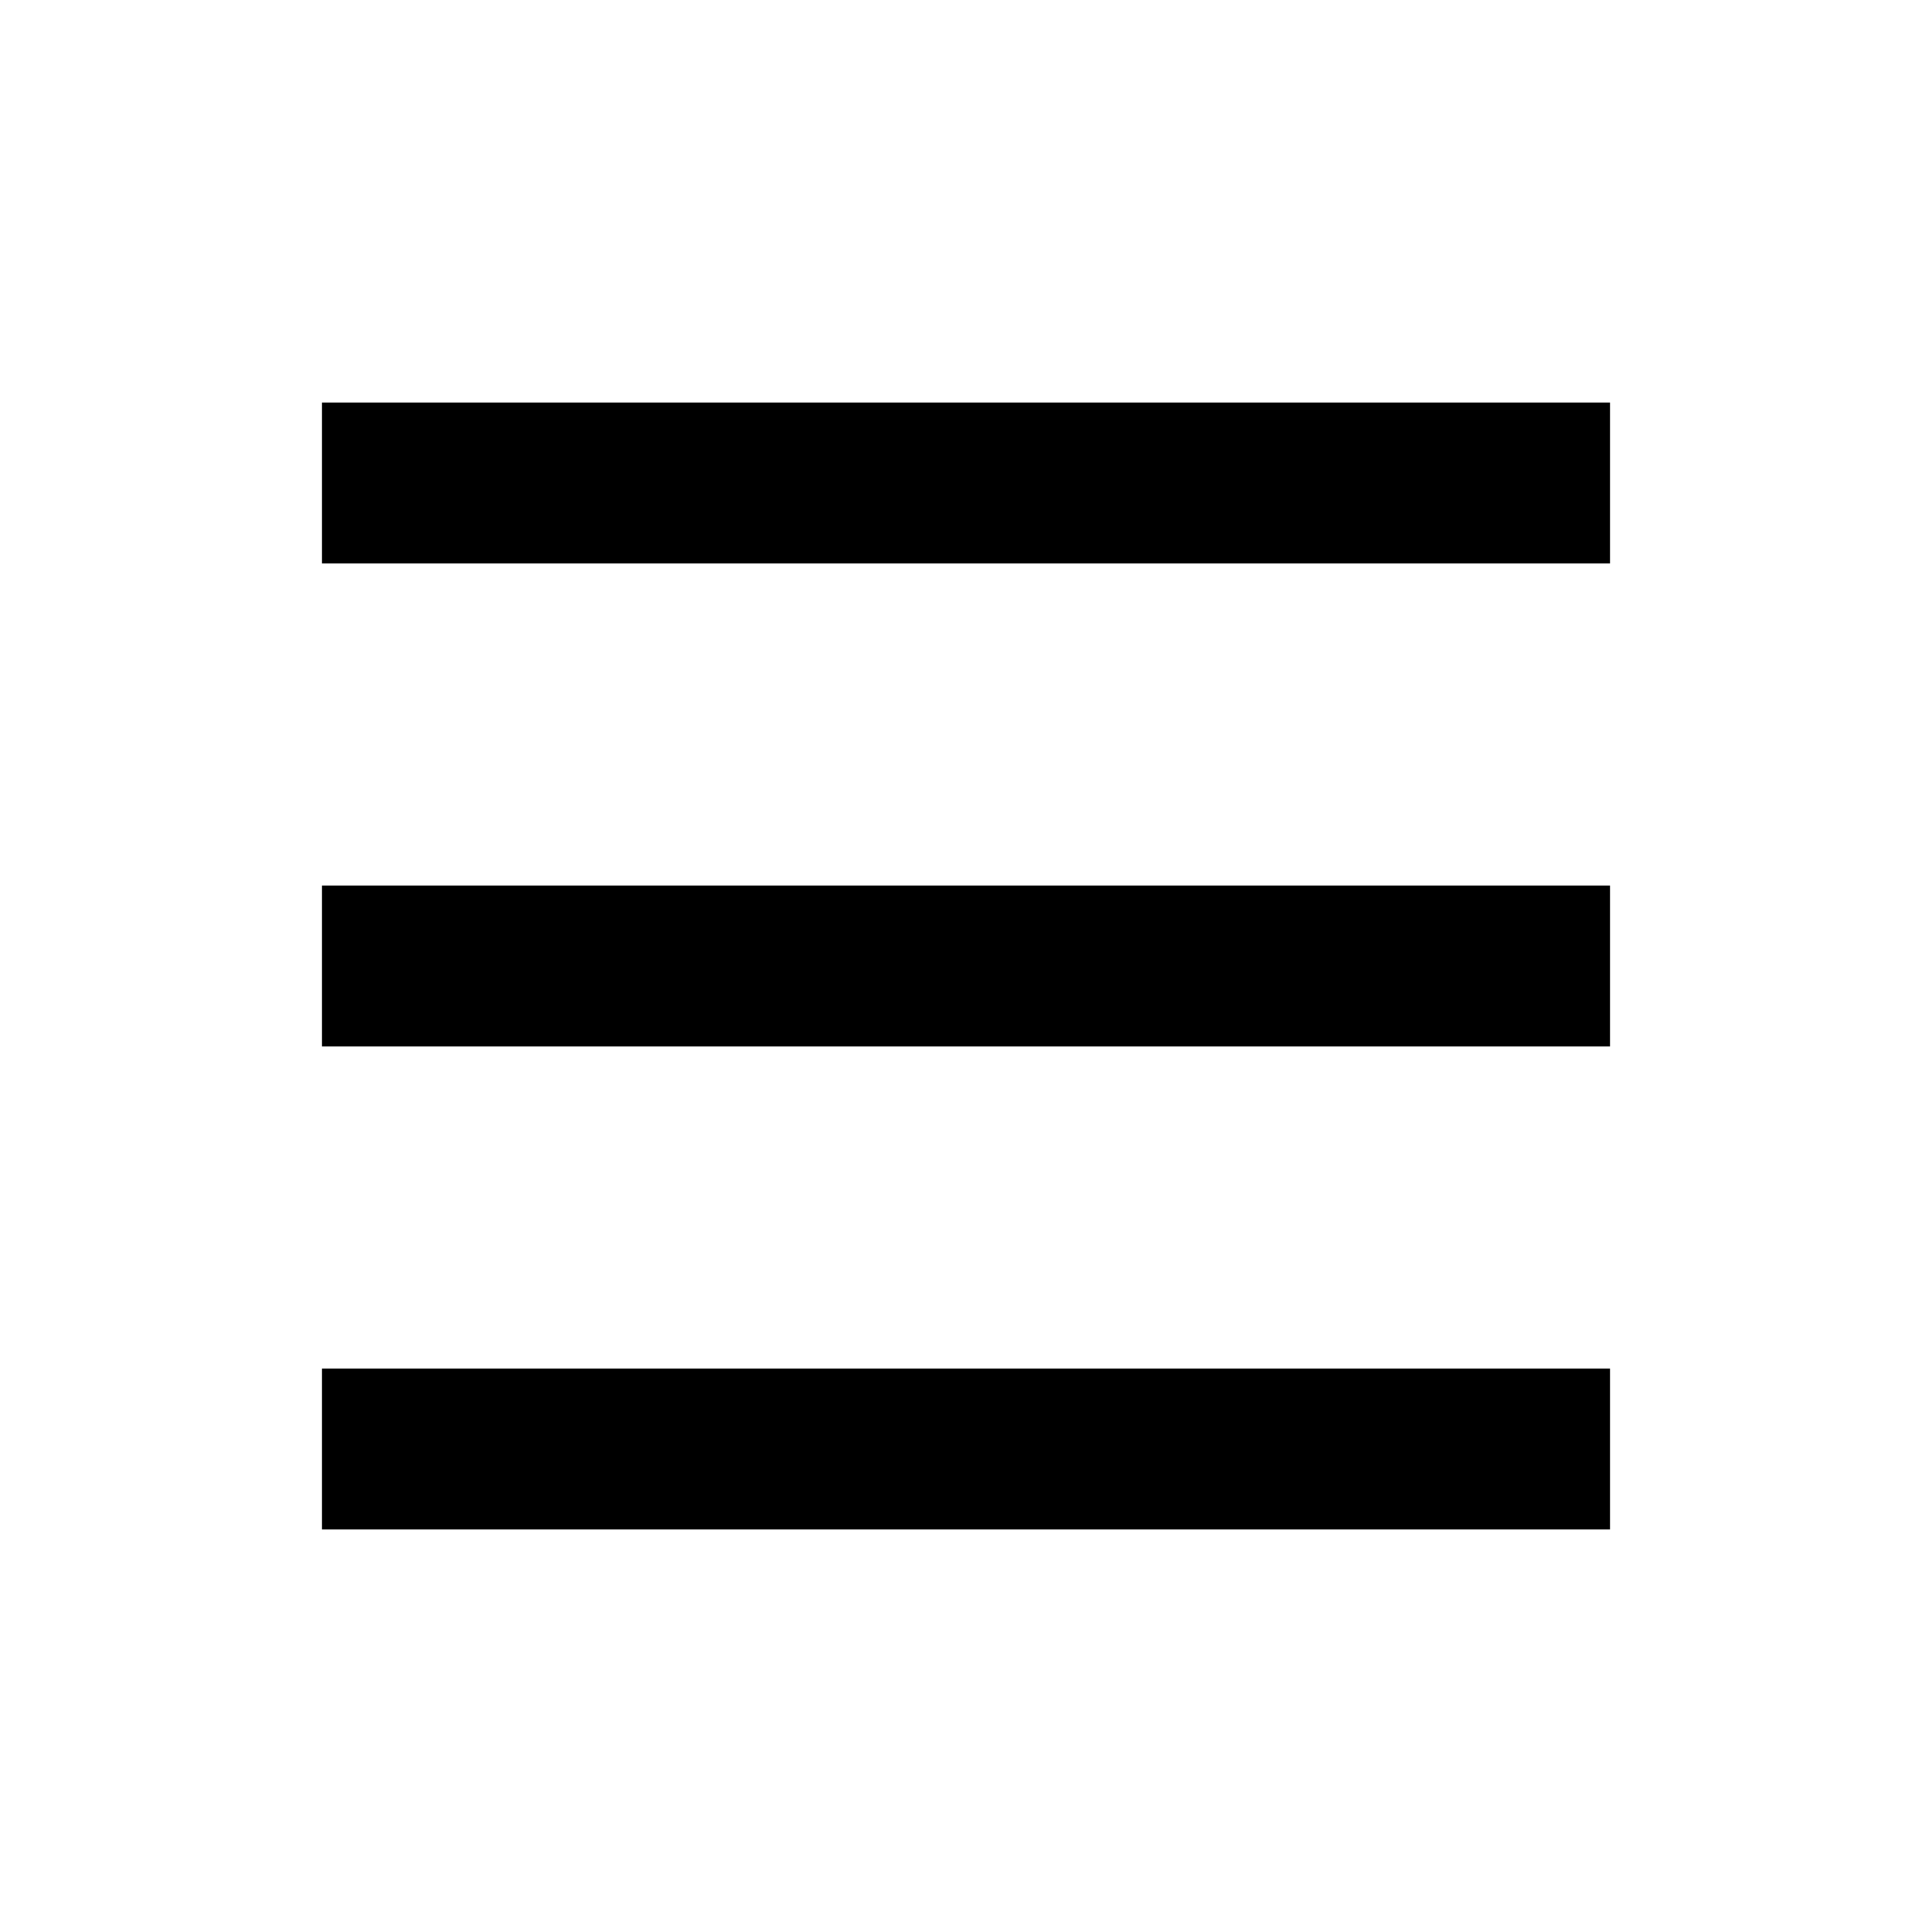
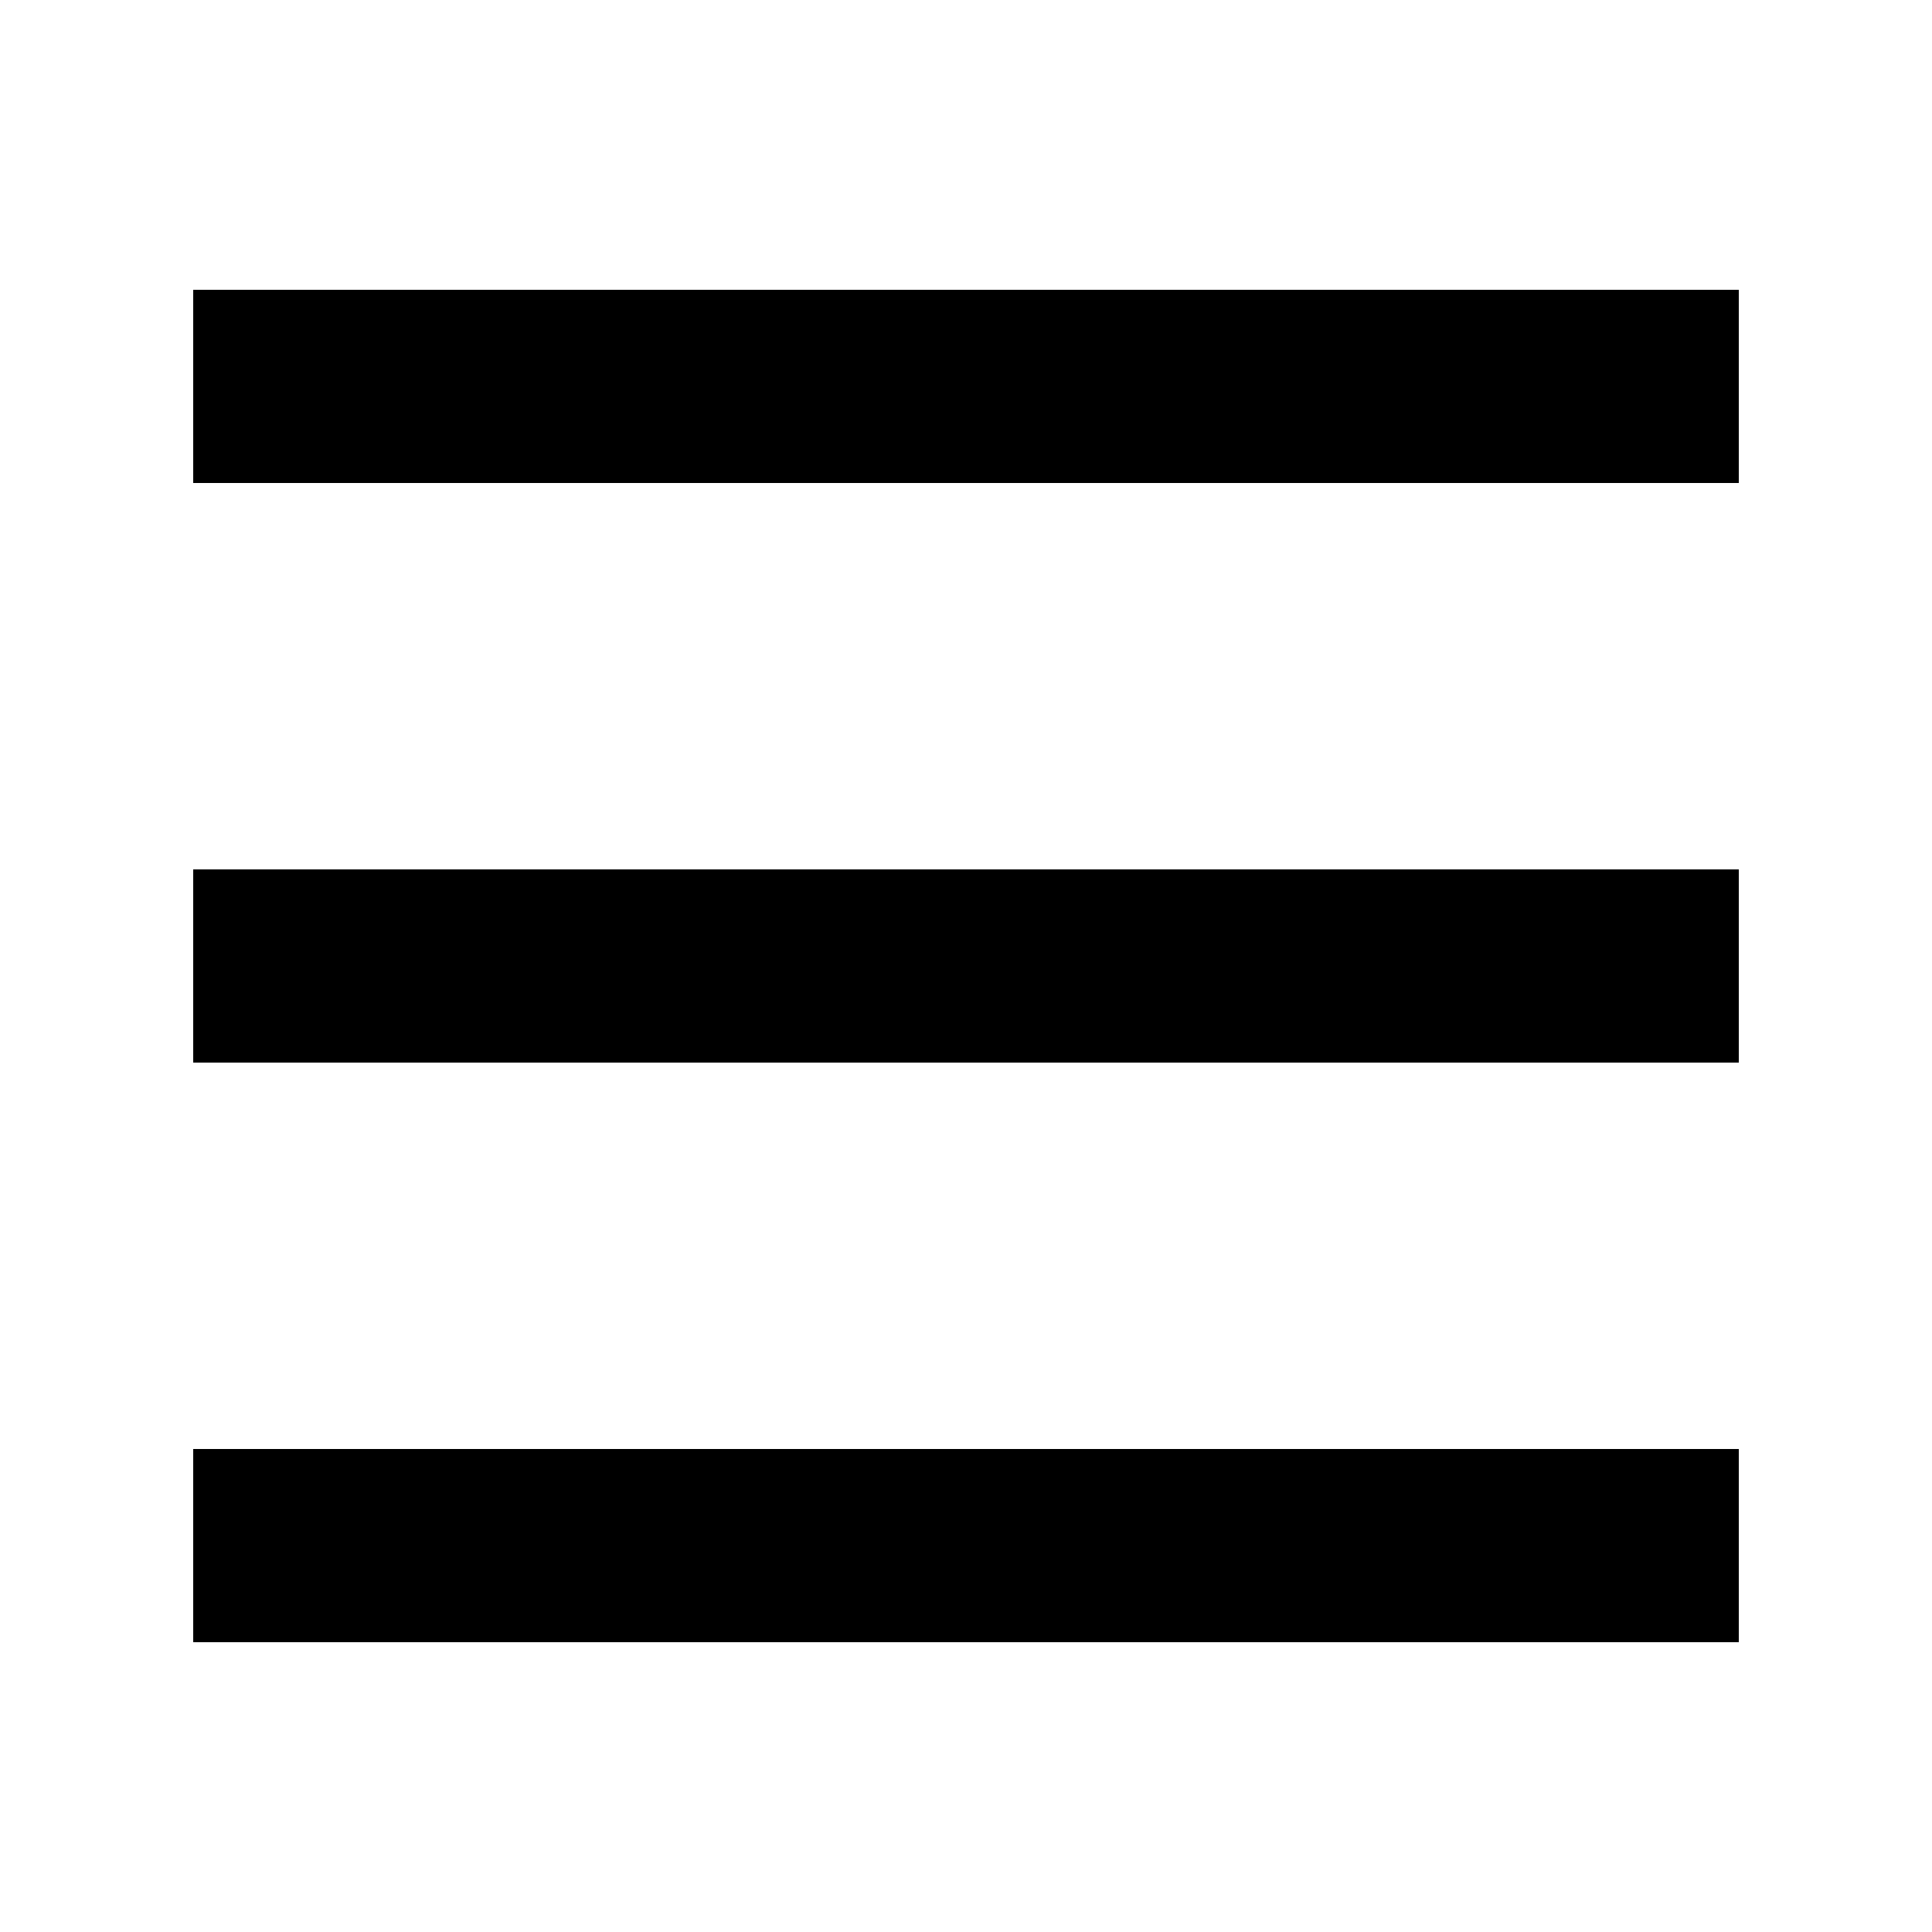
- <svg xmlns="http://www.w3.org/2000/svg" viewBox="0 0 24 24" fill="none" stroke="currentColor" stroke-width="2">
-   <path d="M4 6h16M4 12h16M4 18h16" />
+ <svg xmlns="http://www.w3.org/2000/svg" viewBox="0 0 20 20" fill="none" stroke="currentColor" stroke-width="2">
+   <path d="M2 4h16M2 10h16M2 16h16" />
</svg>
